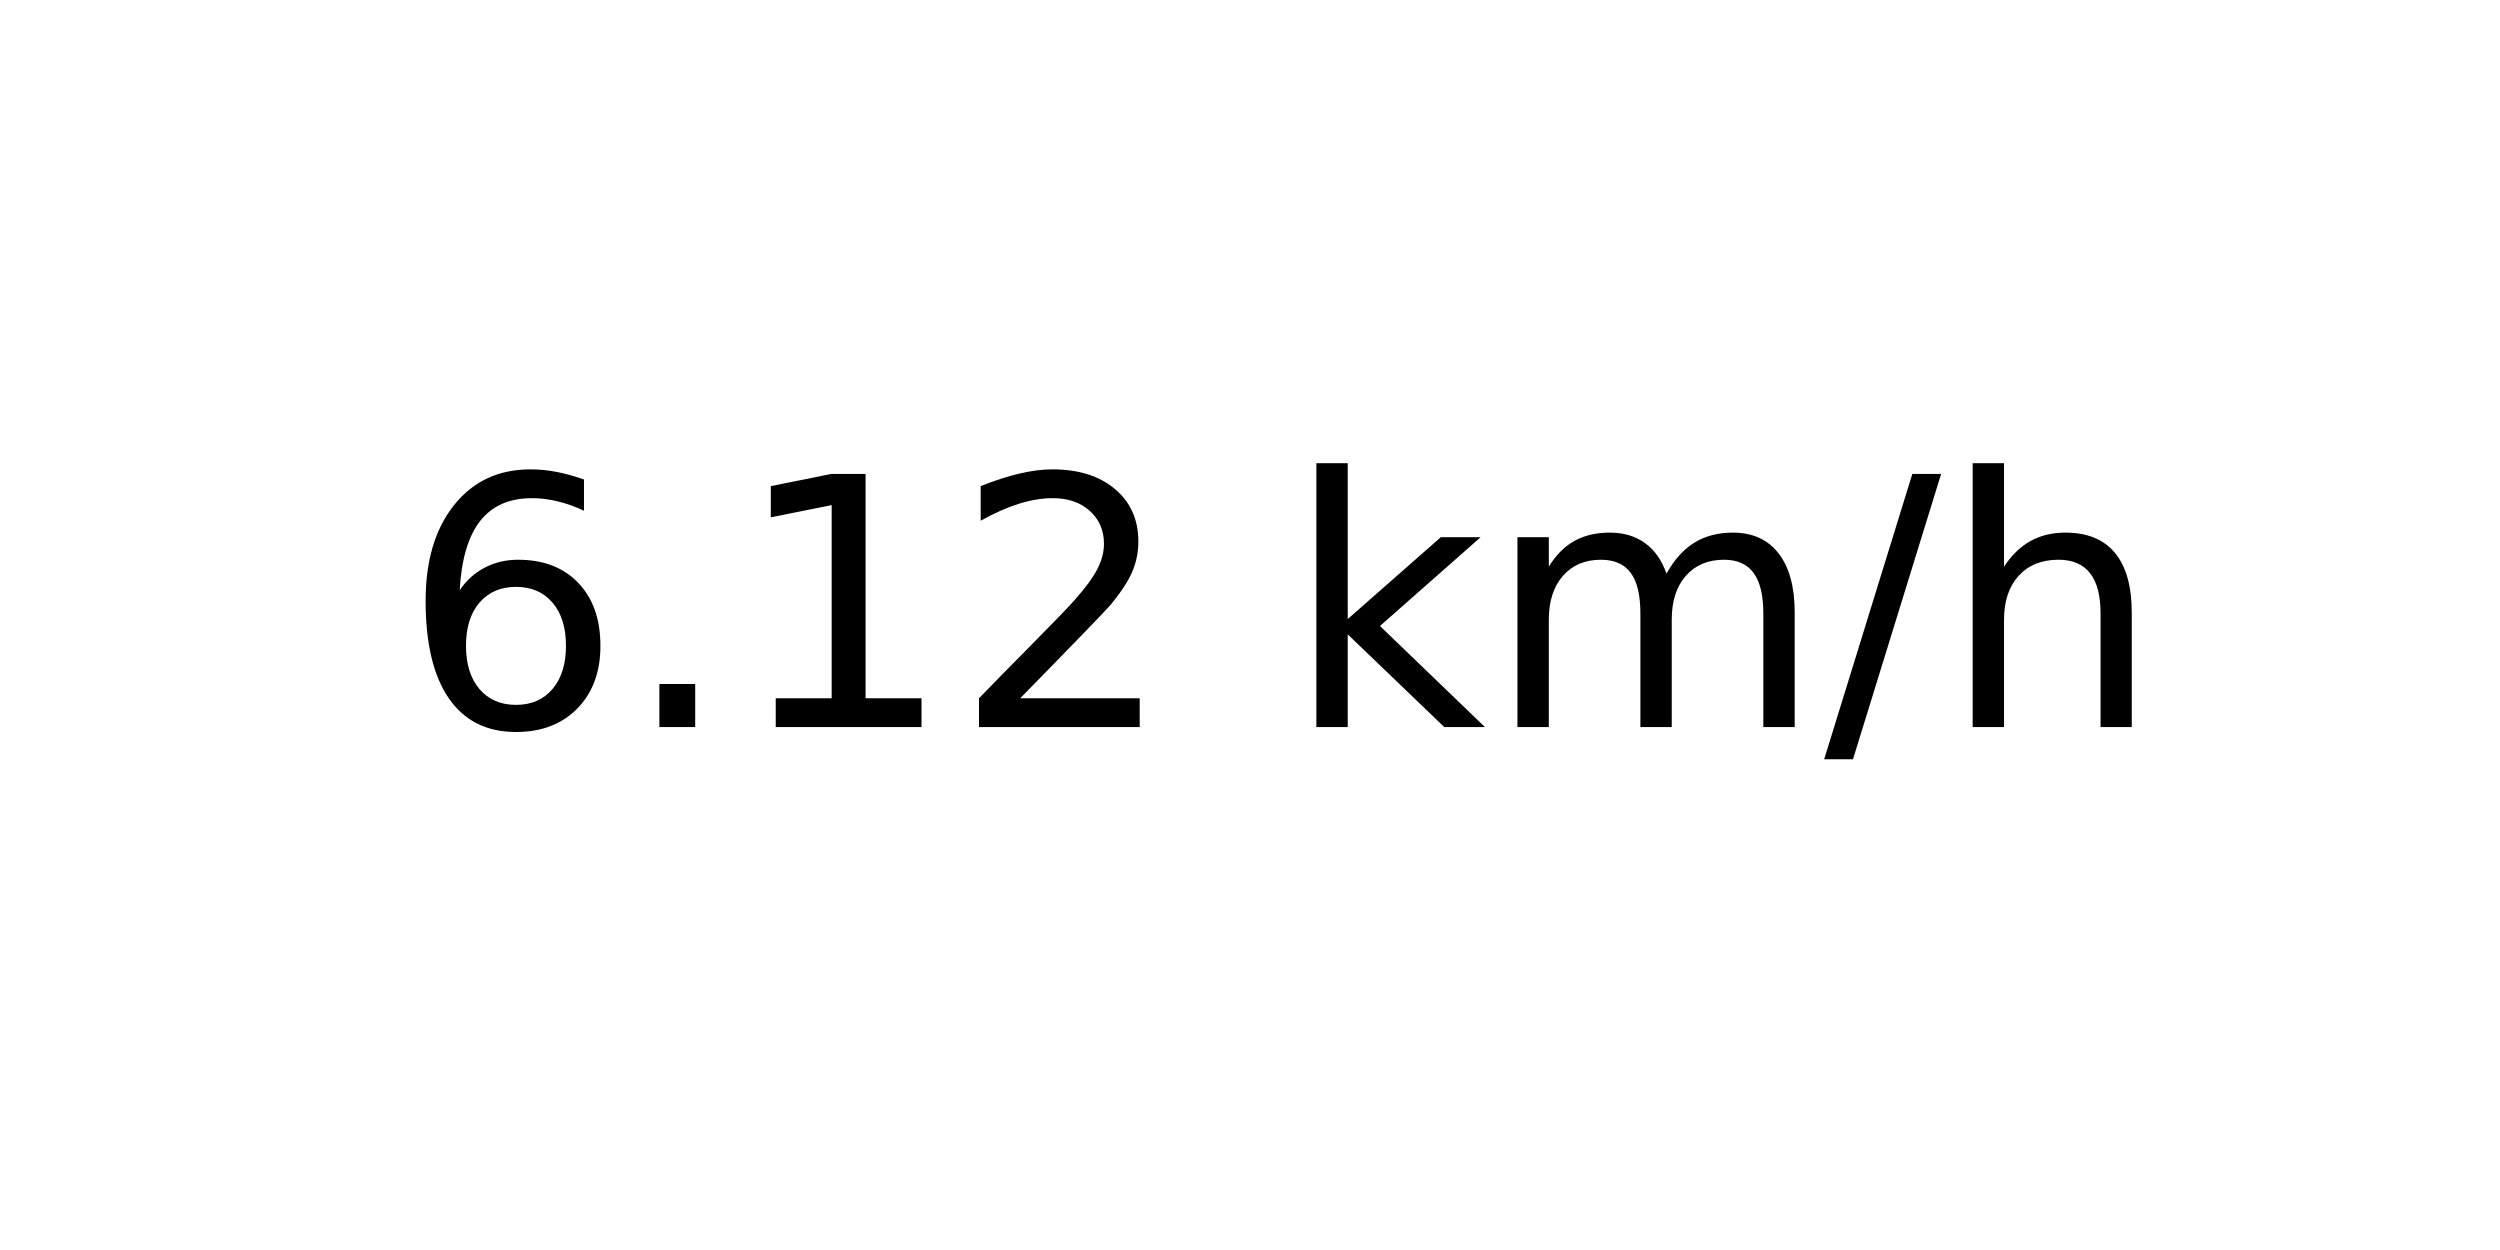
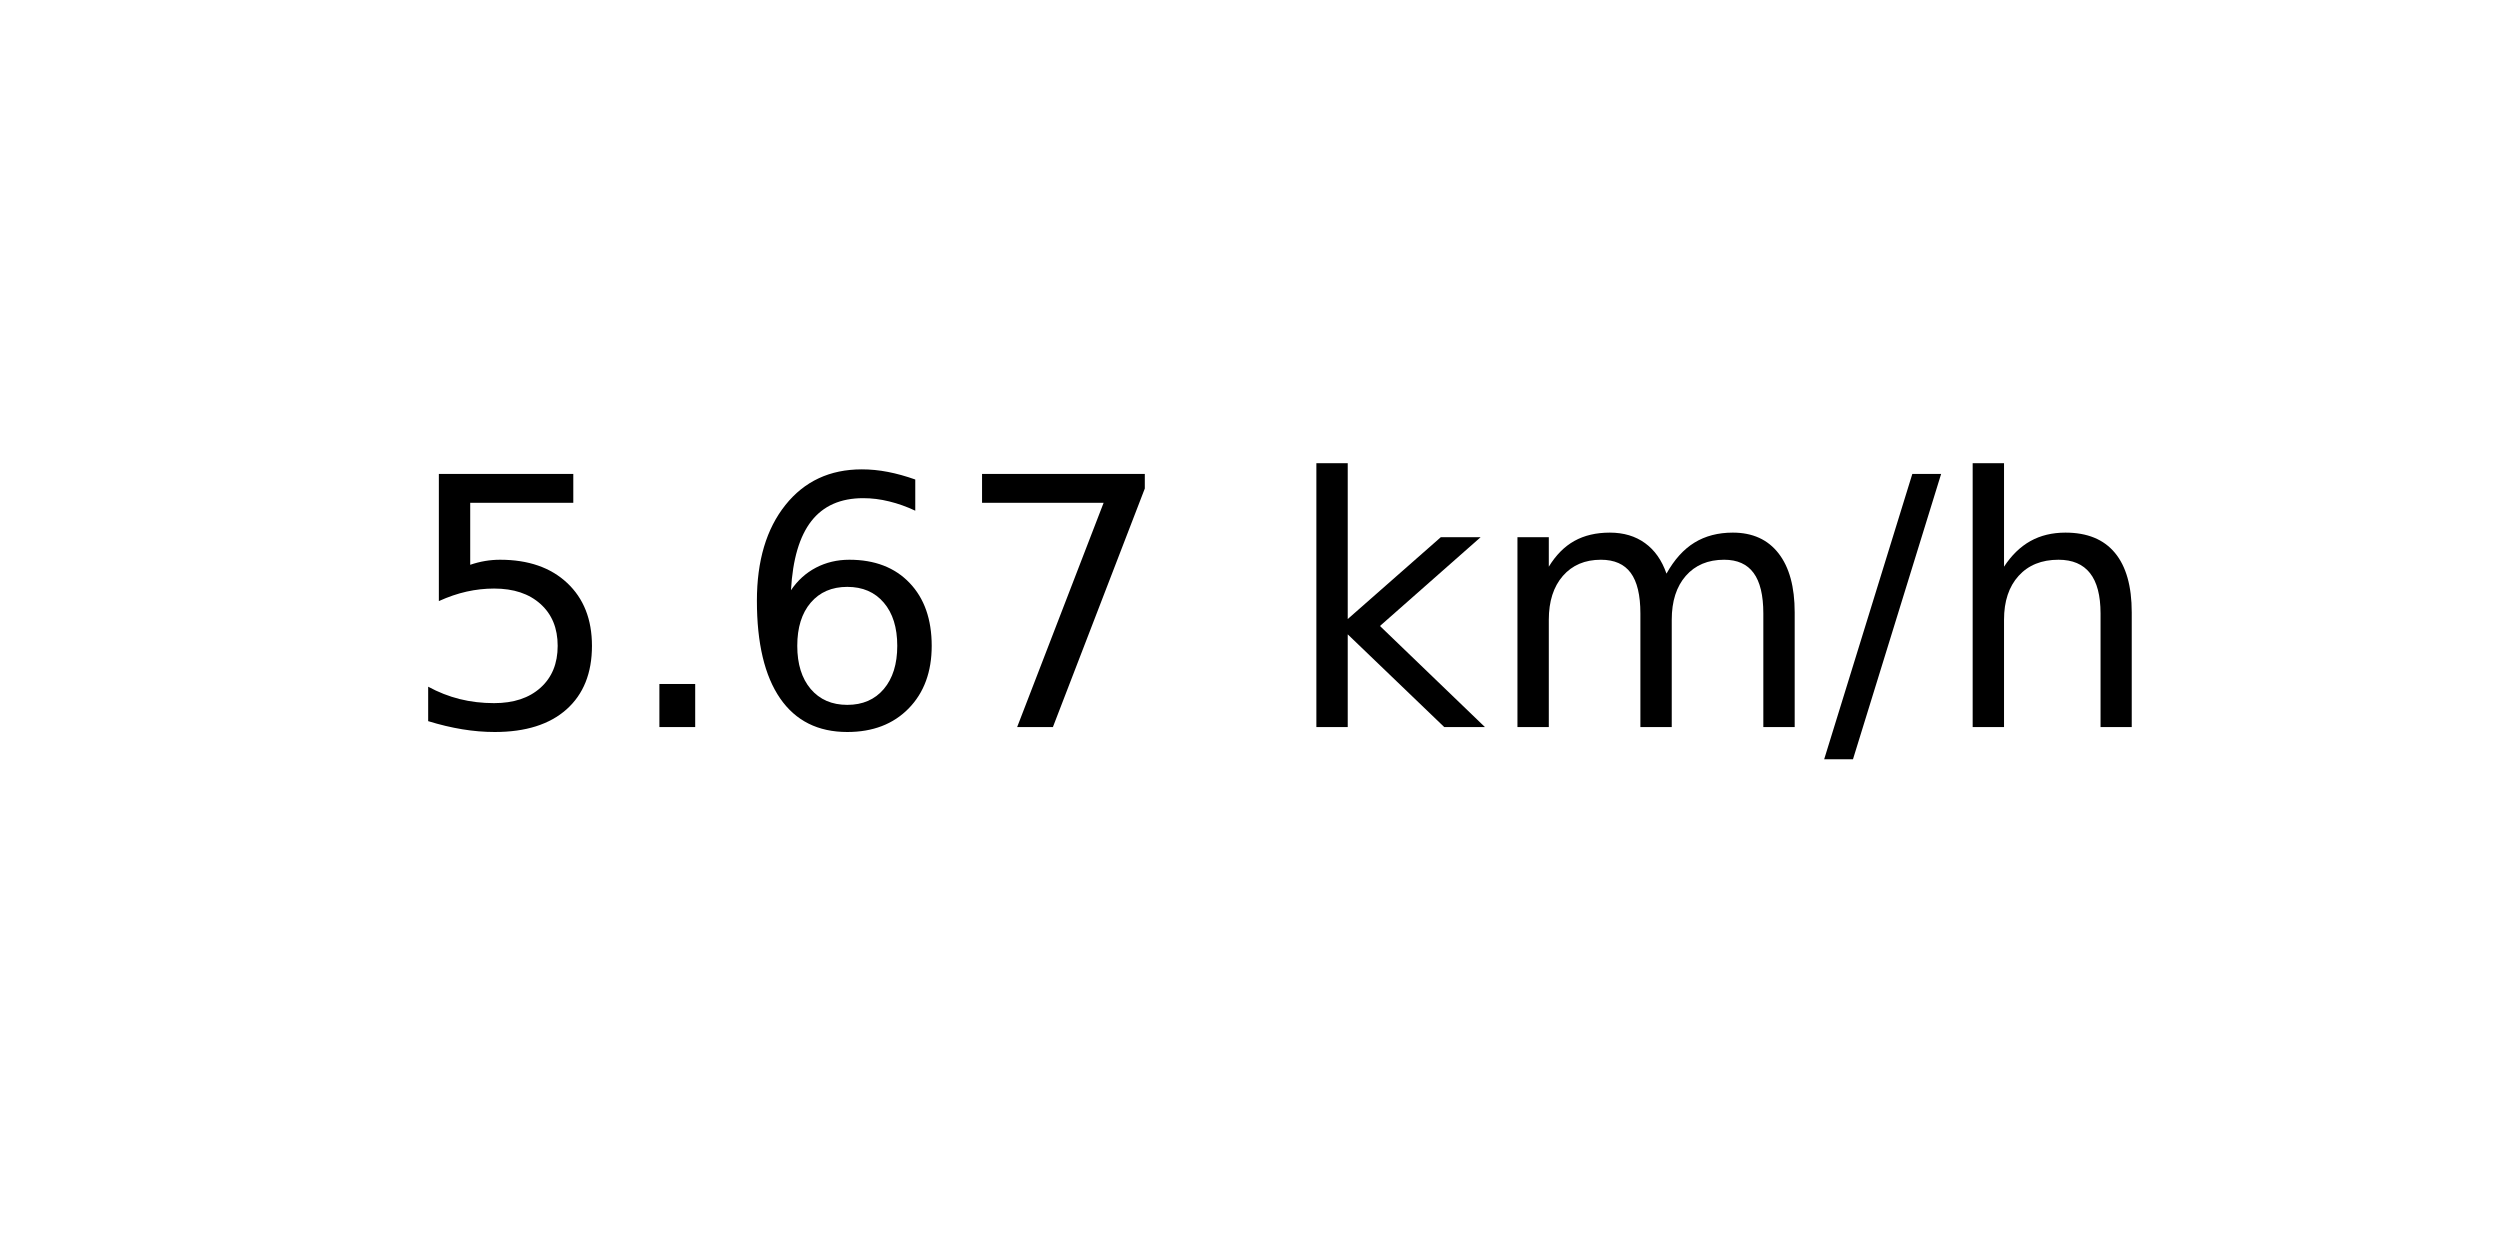
<svg xmlns="http://www.w3.org/2000/svg" xmlns:xlink="http://www.w3.org/1999/xlink" width="72pt" height="36pt" viewBox="0 0 72 36" version="1.1">
  <defs>
    <style type="text/css">*{stroke-linejoin: round; stroke-linecap: butt}</style>
  </defs>
  <g id="figure_1">
    <g id="axes_1">
      <g id="text_1">
        <g transform="translate(11.55937 20.93937) scale(0.1 -0.1)">
          <defs>
+             <path id="DejaVuSans-35" d="M 691 4666  L 3169 4666  L 3169 4134  L 1269 4134  L 1269 2991  Q 1406 3038 1543 3061  Q 1681 3084 1819 3084  Q 2600 3084 3056 2656  Q 3513 2228 3513 1497  Q 3513 744 3044 326  Q 2575 -91 1722 -91  Q 1428 -91 1123 -41  Q 819 9 494 109  L 494 744  Q 775 591 1075 516  Q 1375 441 1709 441  Q 2250 441 2565 725  Q 2881 1009 2881 1497  Q 2881 1984 2565 2268  Q 2250 2553 1709 2553  Q 1456 2553 1204 2497  Q 953 2441 691 2322  L 691 4666  z " transform="scale(0.015625)" />
+             <path id="DejaVuSans-2e" d="M 684 794  L 1344 794  L 1344 0  L 684 0  L 684 794  z " transform="scale(0.015625)" />
            <path id="DejaVuSans-36" d="M 2113 2584  Q 1688 2584 1439 2293  Q 1191 2003 1191 1497  Q 1191 994 1439 701  Q 1688 409 2113 409  Q 2538 409 2786 701  Q 3034 994 3034 1497  Q 3034 2003 2786 2293  Q 2538 2584 2113 2584  z M 3366 4563  L 3366 3988  Q 3128 4100 2886 4159  Q 2644 4219 2406 4219  Q 1781 4219 1451 3797  Q 1122 3375 1075 2522  Q 1259 2794 1537 2939  Q 1816 3084 2150 3084  Q 2853 3084 3261 2657  Q 3669 2231 3669 1497  Q 3669 778 3244 343  Q 2819 -91 2113 -91  Q 1303 -91 875 529  Q 447 1150 447 2328  Q 447 3434 972 4092  Q 1497 4750 2381 4750  Q 2619 4750 2861 4703  Q 3103 4656 3366 4563  z " transform="scale(0.015625)" />
-             <path id="DejaVuSans-2e" d="M 684 794  L 1344 794  L 1344 0  L 684 0  L 684 794  z " transform="scale(0.015625)" />
-             <path id="DejaVuSans-31" d="M 794 531  L 1825 531  L 1825 4091  L 703 3866  L 703 4441  L 1819 4666  L 2450 4666  L 2450 531  L 3481 531  L 3481 0  L 794 0  L 794 531  z " transform="scale(0.015625)" />
-             <path id="DejaVuSans-32" d="M 1228 531  L 3431 531  L 3431 0  L 469 0  L 469 531  Q 828 903 1448 1529  Q 2069 2156 2228 2338  Q 2531 2678 2651 2914  Q 2772 3150 2772 3378  Q 2772 3750 2511 3984  Q 2250 4219 1831 4219  Q 1534 4219 1204 4116  Q 875 4013 500 3803  L 500 4441  Q 881 4594 1212 4672  Q 1544 4750 1819 4750  Q 2544 4750 2975 4387  Q 3406 4025 3406 3419  Q 3406 3131 3298 2873  Q 3191 2616 2906 2266  Q 2828 2175 2409 1742  Q 1991 1309 1228 531  z " transform="scale(0.015625)" />
+             <path id="DejaVuSans-37" d="M 525 4666  L 3525 4666  L 3525 4397  L 1831 0  L 1172 0  L 2766 4134  L 525 4134  L 525 4666  z " transform="scale(0.015625)" />
            <path id="DejaVuSans-20" transform="scale(0.015625)" />
            <path id="DejaVuSans-6b" d="M 581 4863  L 1159 4863  L 1159 1991  L 2875 3500  L 3609 3500  L 1753 1863  L 3688 0  L 2938 0  L 1159 1709  L 1159 0  L 581 0  L 581 4863  z " transform="scale(0.015625)" />
            <path id="DejaVuSans-6d" d="M 3328 2828  Q 3544 3216 3844 3400  Q 4144 3584 4550 3584  Q 5097 3584 5394 3201  Q 5691 2819 5691 2113  L 5691 0  L 5113 0  L 5113 2094  Q 5113 2597 4934 2840  Q 4756 3084 4391 3084  Q 3944 3084 3684 2787  Q 3425 2491 3425 1978  L 3425 0  L 2847 0  L 2847 2094  Q 2847 2600 2669 2842  Q 2491 3084 2119 3084  Q 1678 3084 1418 2786  Q 1159 2488 1159 1978  L 1159 0  L 581 0  L 581 3500  L 1159 3500  L 1159 2956  Q 1356 3278 1631 3431  Q 1906 3584 2284 3584  Q 2666 3584 2933 3390  Q 3200 3197 3328 2828  z " transform="scale(0.015625)" />
            <path id="DejaVuSans-2f" d="M 1625 4666  L 2156 4666  L 531 -594  L 0 -594  L 1625 4666  z " transform="scale(0.015625)" />
            <path id="DejaVuSans-68" d="M 3513 2113  L 3513 0  L 2938 0  L 2938 2094  Q 2938 2591 2744 2837  Q 2550 3084 2163 3084  Q 1697 3084 1428 2787  Q 1159 2491 1159 1978  L 1159 0  L 581 0  L 581 4863  L 1159 4863  L 1159 2956  Q 1366 3272 1645 3428  Q 1925 3584 2291 3584  Q 2894 3584 3203 3211  Q 3513 2838 3513 2113  z " transform="scale(0.015625)" />
          </defs>
-           <use xlink:href="#DejaVuSans-36" />
+           <use xlink:href="#DejaVuSans-35" />
          <use xlink:href="#DejaVuSans-2e" x="63.623" />
-           <use xlink:href="#DejaVuSans-31" x="95.41" />
-           <use xlink:href="#DejaVuSans-32" x="159.033" />
+           <use xlink:href="#DejaVuSans-36" x="95.41" />
+           <use xlink:href="#DejaVuSans-37" x="159.033" />
          <use xlink:href="#DejaVuSans-20" x="222.656" />
          <use xlink:href="#DejaVuSans-6b" x="254.443" />
          <use xlink:href="#DejaVuSans-6d" x="312.354" />
          <use xlink:href="#DejaVuSans-2f" x="409.766" />
          <use xlink:href="#DejaVuSans-68" x="443.457" />
        </g>
      </g>
    </g>
  </g>
</svg>
